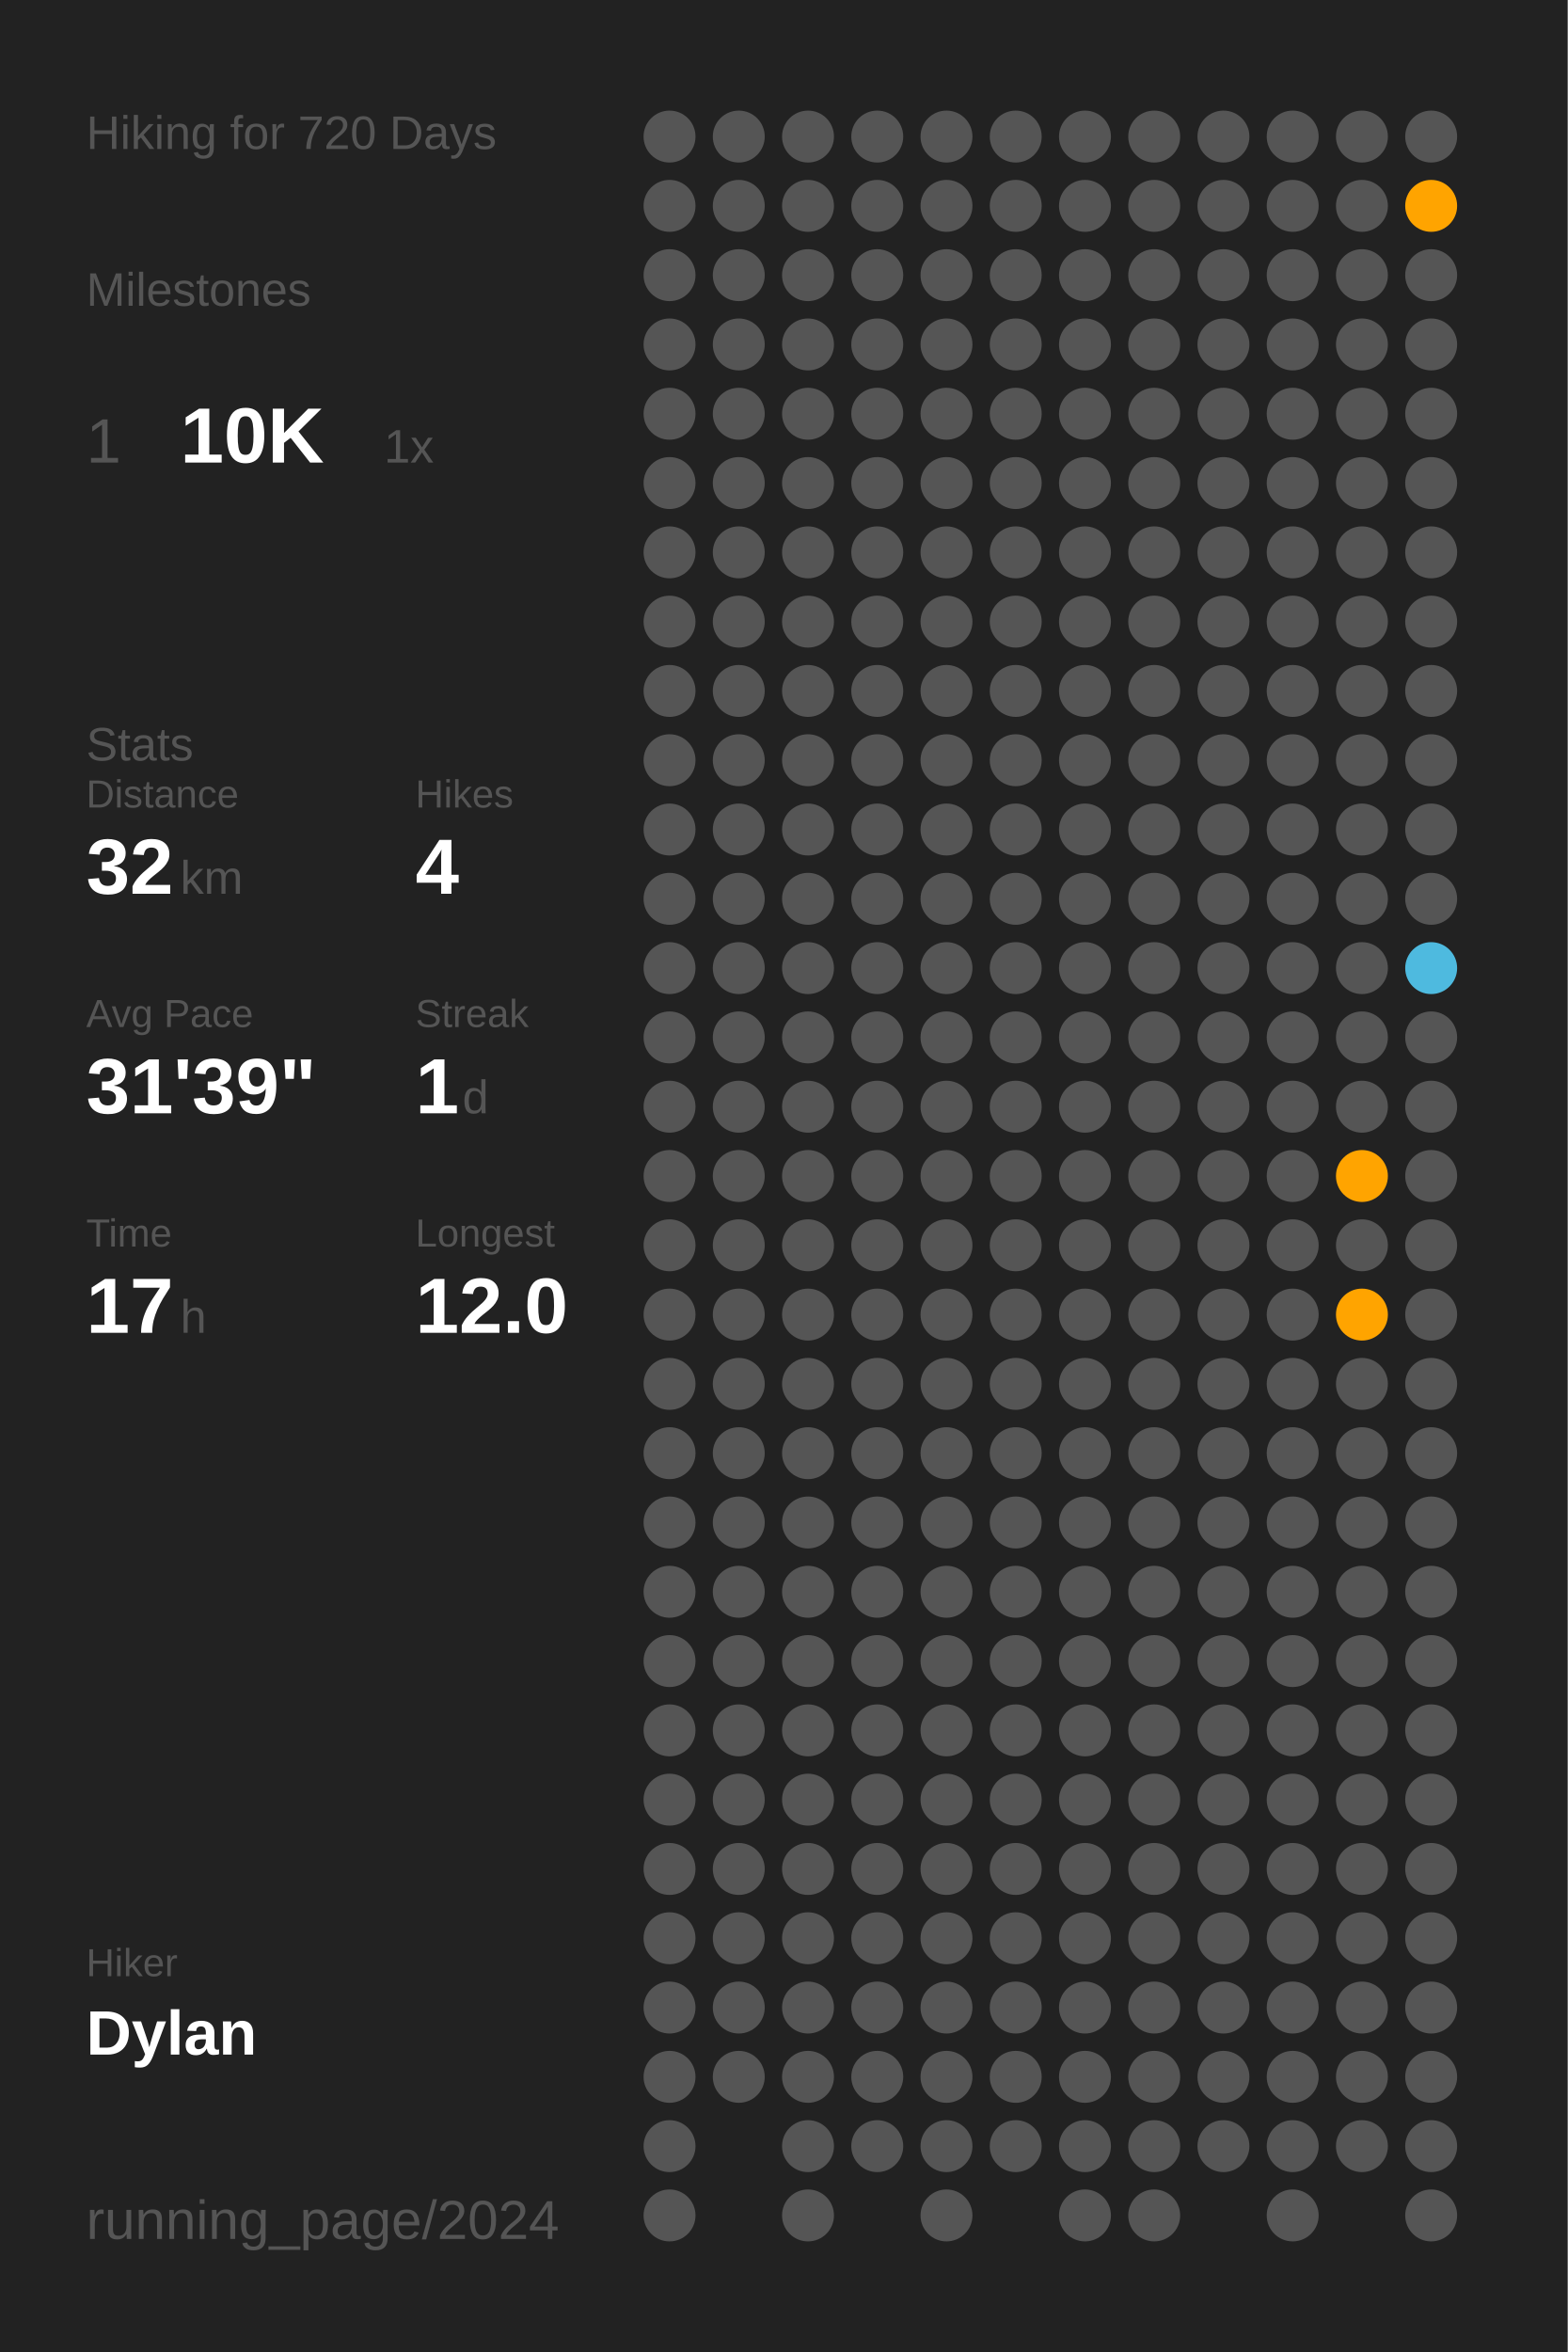
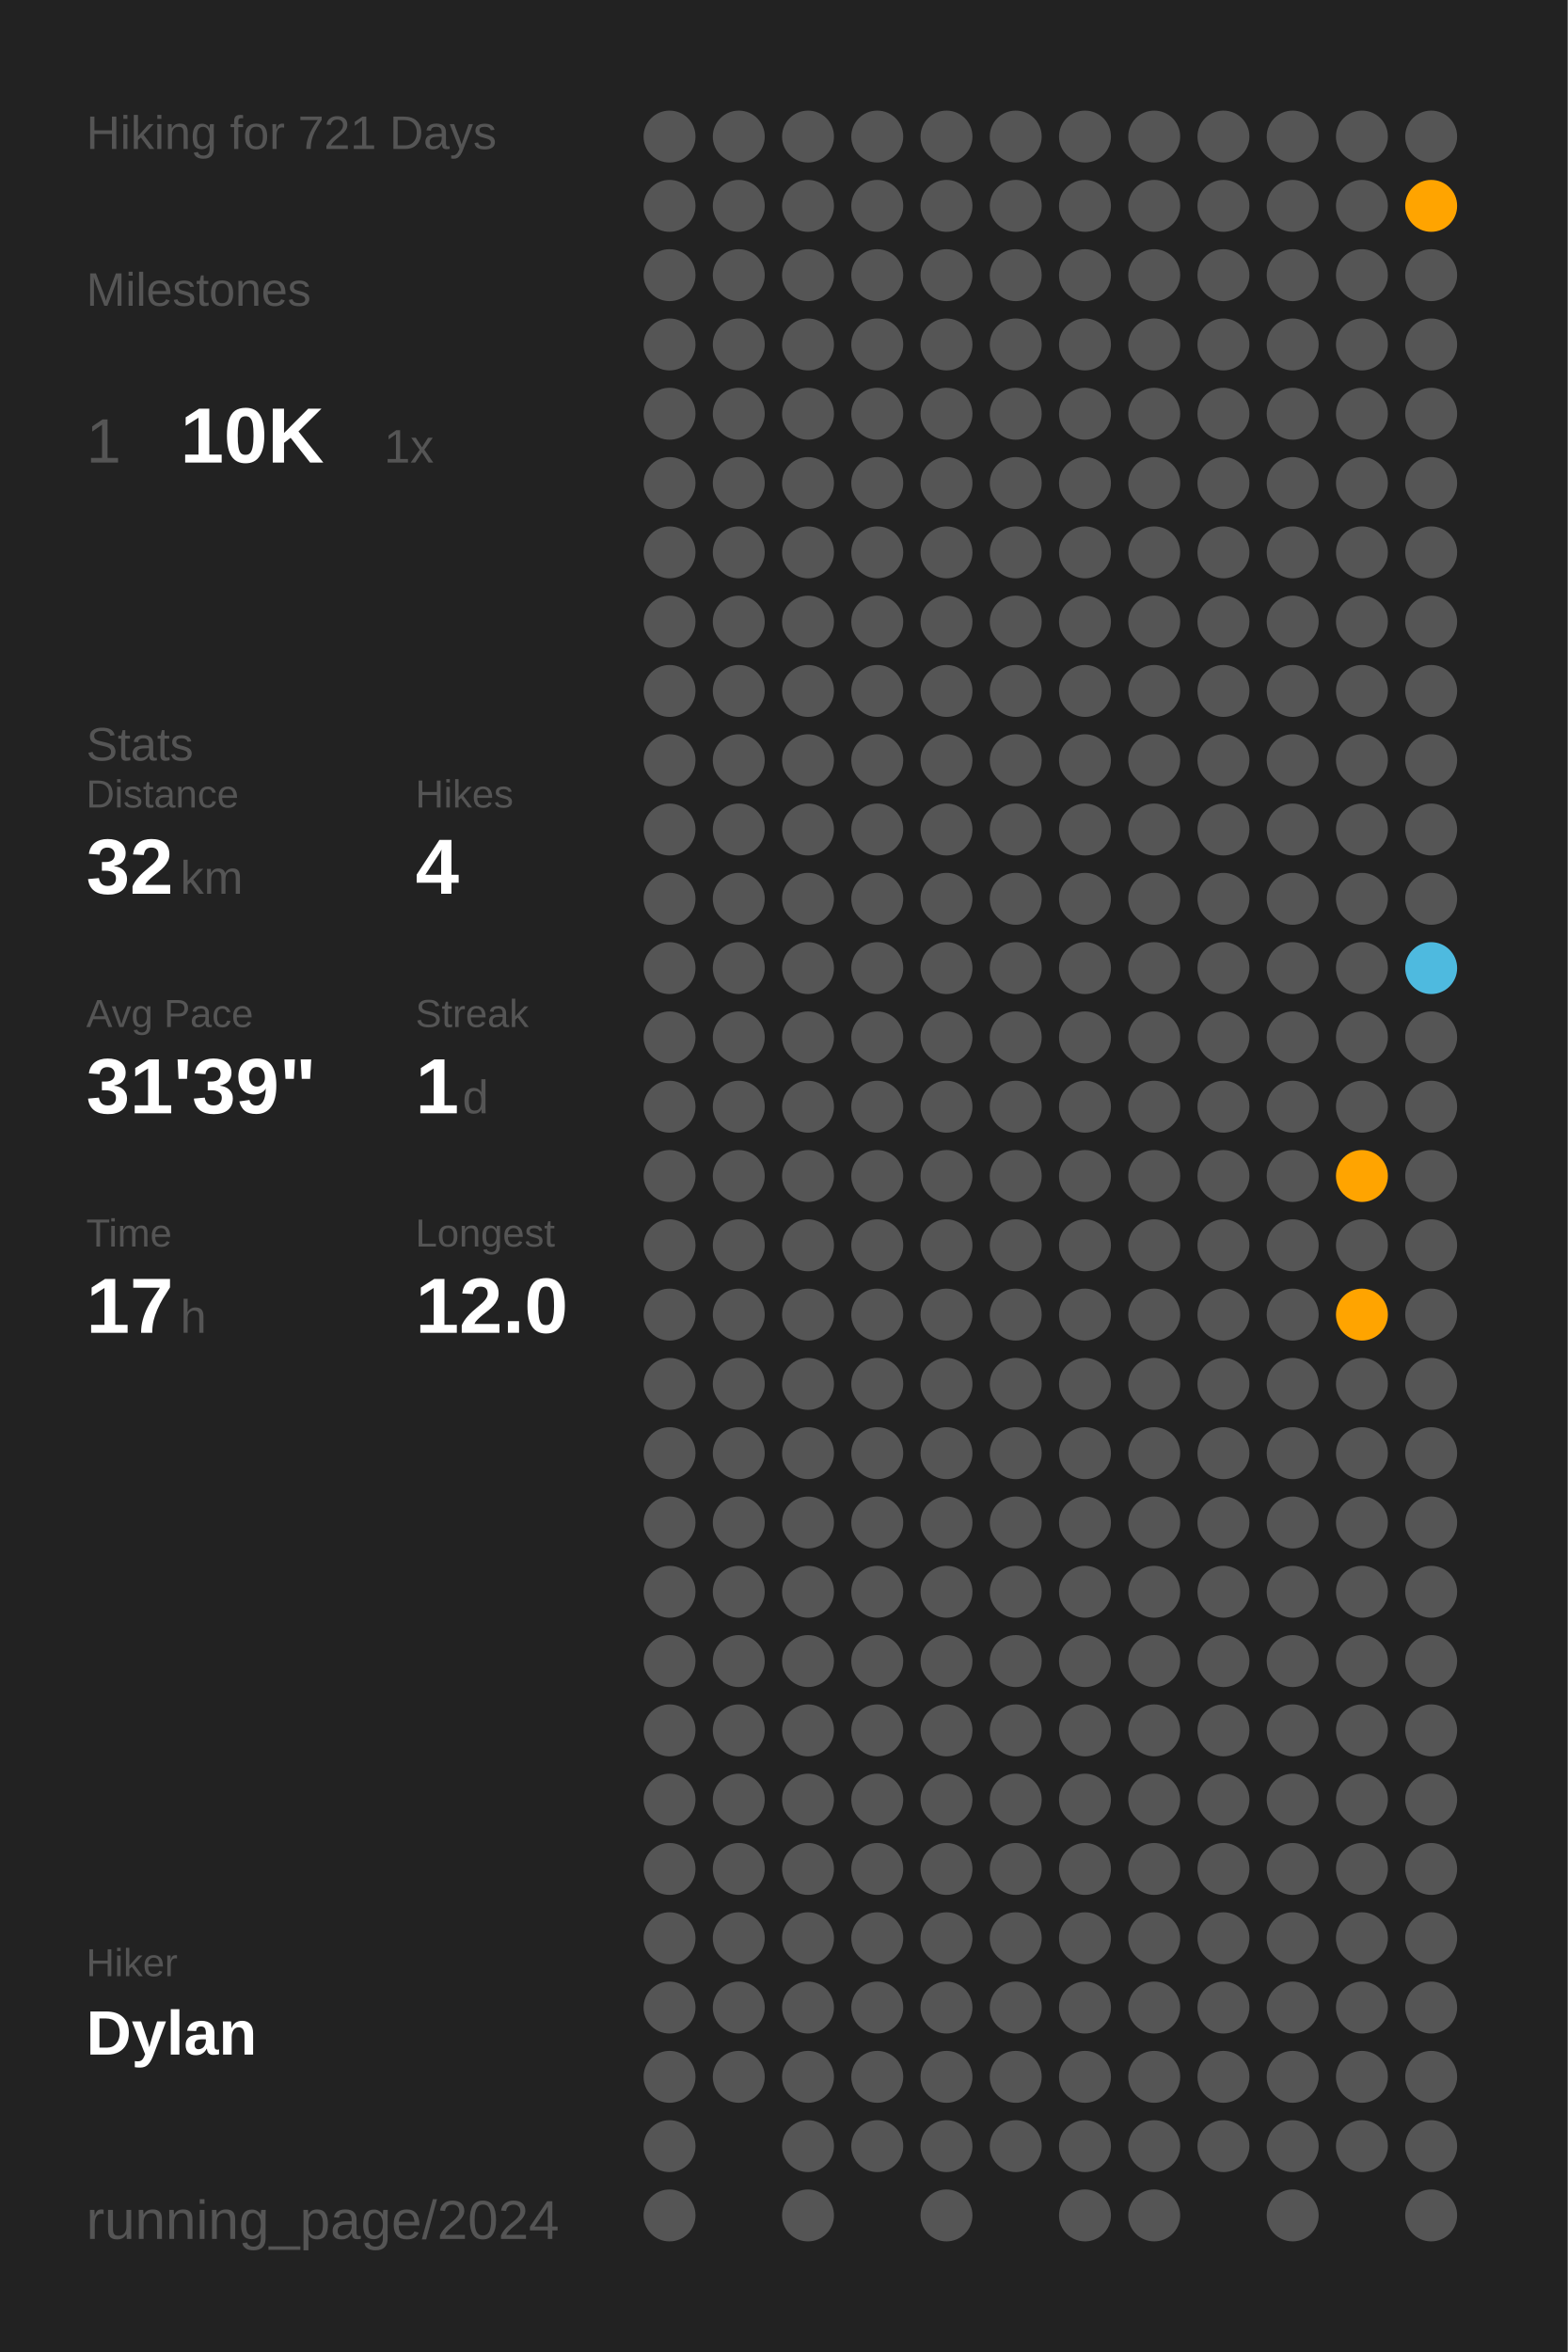
<svg xmlns="http://www.w3.org/2000/svg" baseProfile="full" class="activity-poster" data-activity-mode="hiking" data-poster-role="poster" data-poster-type="year_summary" height="300mm" version="1.1" viewBox="0,0,200,300" width="200mm">
  <defs />
  <rect class="poster-background" data-poster-role="background" fill="#222222" height="300" stroke="none" width="200" x="0" y="0" />
-   <text fill="#555555" style="font-size:6px; font-family:Arial;" x="11" y="19">Hiking for 720 Days</text>
+   <text fill="#555555" style="font-size:6px; font-family:Arial;" x="11" y="19">Hiking for 721 Days</text>
  <text fill="#555555" style="font-size:6px; font-family:Arial;" x="11" y="39">Milestones</text>
  <text fill="#555555" style="font-size:8px; font-family:Arial;" x="11" y="59">1</text>
  <text fill="#FFFFFF" style="font-size:10px; font-family:Arial; font-weight:bold;" x="23" y="59">10K</text>
  <text fill="#555555" style="font-size:6px; font-family:Arial;" x="49" y="59">1x</text>
  <text fill="#555555" style="font-size:6px; font-family:Arial;" x="11" y="97">Stats</text>
  <text fill="#555555" style="font-size:5px; font-family:Arial;" x="11" y="103">Distance</text>
  <text fill="#FFFFFF" style="font-size:10px; font-family:Arial; font-weight:bold;" x="11" y="114">32</text>
  <text fill="#555555" style="font-size:6px; font-family:Arial;" x="23" y="114">km</text>
  <text fill="#555555" style="font-size:5px; font-family:Arial;" x="53" y="103">Hikes</text>
  <text fill="#FFFFFF" style="font-size:10px; font-family:Arial; font-weight:bold;" x="53" y="114">4</text>
  <text fill="#555555" style="font-size:5px; font-family:Arial;" x="11" y="131">Avg Pace</text>
  <text fill="#FFFFFF" style="font-size:10px; font-family:Arial; font-weight:bold;" x="11" y="142">31'39"</text>
  <text fill="#555555" style="font-size:5px; font-family:Arial;" x="53" y="131">Streak</text>
  <text fill="#FFFFFF" style="font-size:10px; font-family:Arial; font-weight:bold;" x="53" y="142">1</text>
  <text fill="#555555" style="font-size:6px; font-family:Arial;" x="59" y="142">d</text>
  <text fill="#555555" style="font-size:5px; font-family:Arial;" x="11" y="159">Time</text>
  <text fill="#FFFFFF" style="font-size:10px; font-family:Arial; font-weight:bold;" x="11" y="170">17</text>
  <text fill="#555555" style="font-size:6px; font-family:Arial;" x="23" y="170">h</text>
  <text fill="#555555" style="font-size:5px; font-family:Arial;" x="53" y="159">Longest</text>
  <text fill="#FFFFFF" style="font-size:10px; font-family:Arial; font-weight:bold;" x="53" y="170">12.0</text>
  <text fill="#555555" style="font-size:5px; font-family:Arial;" x="11" y="252.065">Hiker</text>
  <text fill="#FFFFFF" style="font-size:8px; font-family:Arial; font-weight:bold;" x="11" y="262.065">Dylan</text>
  <text fill="#555555" style="font-size:7px; font-family:Arial;" x="11" y="285.581">running_page/2024</text>
  <circle cx="85.417" cy="17.419" fill="#555555" r="3.312" />
  <circle cx="85.417" cy="26.258" fill="#555555" r="3.312" />
  <circle cx="85.417" cy="35.097" fill="#555555" r="3.312" />
  <circle cx="85.417" cy="43.935" fill="#555555" r="3.312" />
  <circle cx="85.417" cy="52.774" fill="#555555" r="3.312" />
  <circle cx="85.417" cy="61.613" fill="#555555" r="3.312" />
  <circle cx="85.417" cy="70.452" fill="#555555" r="3.312" />
  <circle cx="85.417" cy="79.29" fill="#555555" r="3.312" />
  <circle cx="85.417" cy="88.129" fill="#555555" r="3.312" />
  <circle cx="85.417" cy="96.968" fill="#555555" r="3.312" />
  <circle cx="85.417" cy="105.806" fill="#555555" r="3.312" />
  <circle cx="85.417" cy="114.645" fill="#555555" r="3.312" />
  <circle cx="85.417" cy="123.484" fill="#555555" r="3.312" />
  <circle cx="85.417" cy="132.323" fill="#555555" r="3.312" />
  <circle cx="85.417" cy="141.161" fill="#555555" r="3.312" />
  <circle cx="85.417" cy="150" fill="#555555" r="3.312" />
  <circle cx="85.417" cy="158.839" fill="#555555" r="3.312" />
  <circle cx="85.417" cy="167.677" fill="#555555" r="3.312" />
  <circle cx="85.417" cy="176.516" fill="#555555" r="3.312" />
  <circle cx="85.417" cy="185.355" fill="#555555" r="3.312" />
  <circle cx="85.417" cy="194.194" fill="#555555" r="3.312" />
  <circle cx="85.417" cy="203.032" fill="#555555" r="3.312" />
  <circle cx="85.417" cy="211.871" fill="#555555" r="3.312" />
  <circle cx="85.417" cy="220.71" fill="#555555" r="3.312" />
  <circle cx="85.417" cy="229.548" fill="#555555" r="3.312" />
  <circle cx="85.417" cy="238.387" fill="#555555" r="3.312" />
  <circle cx="85.417" cy="247.226" fill="#555555" r="3.312" />
  <circle cx="85.417" cy="256.065" fill="#555555" r="3.312" />
  <circle cx="85.417" cy="264.903" fill="#555555" r="3.312" />
  <circle cx="85.417" cy="273.742" fill="#555555" r="3.312" />
  <circle cx="85.417" cy="282.581" fill="#555555" r="3.312" />
  <circle cx="94.25" cy="17.419" fill="#555555" r="3.312" />
  <circle cx="94.25" cy="26.258" fill="#555555" r="3.312" />
  <circle cx="94.25" cy="35.097" fill="#555555" r="3.312" />
  <circle cx="94.25" cy="43.935" fill="#555555" r="3.312" />
  <circle cx="94.25" cy="52.774" fill="#555555" r="3.312" />
  <circle cx="94.25" cy="61.613" fill="#555555" r="3.312" />
  <circle cx="94.25" cy="70.452" fill="#555555" r="3.312" />
  <circle cx="94.25" cy="79.29" fill="#555555" r="3.312" />
  <circle cx="94.25" cy="88.129" fill="#555555" r="3.312" />
  <circle cx="94.25" cy="96.968" fill="#555555" r="3.312" />
  <circle cx="94.25" cy="105.806" fill="#555555" r="3.312" />
  <circle cx="94.25" cy="114.645" fill="#555555" r="3.312" />
  <circle cx="94.25" cy="123.484" fill="#555555" r="3.312" />
  <circle cx="94.25" cy="132.323" fill="#555555" r="3.312" />
  <circle cx="94.25" cy="141.161" fill="#555555" r="3.312" />
  <circle cx="94.25" cy="150" fill="#555555" r="3.312" />
  <circle cx="94.25" cy="158.839" fill="#555555" r="3.312" />
  <circle cx="94.25" cy="167.677" fill="#555555" r="3.312" />
  <circle cx="94.25" cy="176.516" fill="#555555" r="3.312" />
  <circle cx="94.25" cy="185.355" fill="#555555" r="3.312" />
  <circle cx="94.25" cy="194.194" fill="#555555" r="3.312" />
  <circle cx="94.25" cy="203.032" fill="#555555" r="3.312" />
  <circle cx="94.25" cy="211.871" fill="#555555" r="3.312" />
  <circle cx="94.25" cy="220.71" fill="#555555" r="3.312" />
  <circle cx="94.25" cy="229.548" fill="#555555" r="3.312" />
  <circle cx="94.25" cy="238.387" fill="#555555" r="3.312" />
  <circle cx="94.25" cy="247.226" fill="#555555" r="3.312" />
  <circle cx="94.25" cy="256.065" fill="#555555" r="3.312" />
  <circle cx="94.25" cy="264.903" fill="#555555" r="3.312" />
  <circle cx="103.083" cy="17.419" fill="#555555" r="3.312" />
  <circle cx="103.083" cy="26.258" fill="#555555" r="3.312" />
  <circle cx="103.083" cy="35.097" fill="#555555" r="3.312" />
  <circle cx="103.083" cy="43.935" fill="#555555" r="3.312" />
  <circle cx="103.083" cy="52.774" fill="#555555" r="3.312" />
  <circle cx="103.083" cy="61.613" fill="#555555" r="3.312" />
  <circle cx="103.083" cy="70.452" fill="#555555" r="3.312" />
  <circle cx="103.083" cy="79.29" fill="#555555" r="3.312" />
  <circle cx="103.083" cy="88.129" fill="#555555" r="3.312" />
  <circle cx="103.083" cy="96.968" fill="#555555" r="3.312" />
  <circle cx="103.083" cy="105.806" fill="#555555" r="3.312" />
  <circle cx="103.083" cy="114.645" fill="#555555" r="3.312" />
  <circle cx="103.083" cy="123.484" fill="#555555" r="3.312" />
  <circle cx="103.083" cy="132.323" fill="#555555" r="3.312" />
  <circle cx="103.083" cy="141.161" fill="#555555" r="3.312" />
  <circle cx="103.083" cy="150" fill="#555555" r="3.312" />
  <circle cx="103.083" cy="158.839" fill="#555555" r="3.312" />
  <circle cx="103.083" cy="167.677" fill="#555555" r="3.312" />
  <circle cx="103.083" cy="176.516" fill="#555555" r="3.312" />
  <circle cx="103.083" cy="185.355" fill="#555555" r="3.312" />
  <circle cx="103.083" cy="194.194" fill="#555555" r="3.312" />
  <circle cx="103.083" cy="203.032" fill="#555555" r="3.312" />
  <circle cx="103.083" cy="211.871" fill="#555555" r="3.312" />
  <circle cx="103.083" cy="220.71" fill="#555555" r="3.312" />
  <circle cx="103.083" cy="229.548" fill="#555555" r="3.312" />
  <circle cx="103.083" cy="238.387" fill="#555555" r="3.312" />
  <circle cx="103.083" cy="247.226" fill="#555555" r="3.312" />
  <circle cx="103.083" cy="256.065" fill="#555555" r="3.312" />
  <circle cx="103.083" cy="264.903" fill="#555555" r="3.312" />
  <circle cx="103.083" cy="273.742" fill="#555555" r="3.312" />
  <circle cx="103.083" cy="282.581" fill="#555555" r="3.312" />
  <circle cx="111.917" cy="17.419" fill="#555555" r="3.312" />
  <circle cx="111.917" cy="26.258" fill="#555555" r="3.312" />
  <circle cx="111.917" cy="35.097" fill="#555555" r="3.312" />
  <circle cx="111.917" cy="43.935" fill="#555555" r="3.312" />
  <circle cx="111.917" cy="52.774" fill="#555555" r="3.312" />
  <circle cx="111.917" cy="61.613" fill="#555555" r="3.312" />
  <circle cx="111.917" cy="70.452" fill="#555555" r="3.312" />
  <circle cx="111.917" cy="79.29" fill="#555555" r="3.312" />
  <circle cx="111.917" cy="88.129" fill="#555555" r="3.312" />
  <circle cx="111.917" cy="96.968" fill="#555555" r="3.312" />
  <circle cx="111.917" cy="105.806" fill="#555555" r="3.312" />
  <circle cx="111.917" cy="114.645" fill="#555555" r="3.312" />
  <circle cx="111.917" cy="123.484" fill="#555555" r="3.312" />
  <circle cx="111.917" cy="132.323" fill="#555555" r="3.312" />
  <circle cx="111.917" cy="141.161" fill="#555555" r="3.312" />
  <circle cx="111.917" cy="150" fill="#555555" r="3.312" />
  <circle cx="111.917" cy="158.839" fill="#555555" r="3.312" />
  <circle cx="111.917" cy="167.677" fill="#555555" r="3.312" />
  <circle cx="111.917" cy="176.516" fill="#555555" r="3.312" />
  <circle cx="111.917" cy="185.355" fill="#555555" r="3.312" />
  <circle cx="111.917" cy="194.194" fill="#555555" r="3.312" />
  <circle cx="111.917" cy="203.032" fill="#555555" r="3.312" />
  <circle cx="111.917" cy="211.871" fill="#555555" r="3.312" />
  <circle cx="111.917" cy="220.71" fill="#555555" r="3.312" />
  <circle cx="111.917" cy="229.548" fill="#555555" r="3.312" />
  <circle cx="111.917" cy="238.387" fill="#555555" r="3.312" />
  <circle cx="111.917" cy="247.226" fill="#555555" r="3.312" />
  <circle cx="111.917" cy="256.065" fill="#555555" r="3.312" />
  <circle cx="111.917" cy="264.903" fill="#555555" r="3.312" />
  <circle cx="111.917" cy="273.742" fill="#555555" r="3.312" />
  <circle cx="120.75" cy="17.419" fill="#555555" r="3.312" />
  <circle cx="120.75" cy="26.258" fill="#555555" r="3.312" />
  <circle cx="120.75" cy="35.097" fill="#555555" r="3.312" />
  <circle cx="120.75" cy="43.935" fill="#555555" r="3.312" />
  <circle cx="120.75" cy="52.774" fill="#555555" r="3.312" />
  <circle cx="120.75" cy="61.613" fill="#555555" r="3.312" />
  <circle cx="120.75" cy="70.452" fill="#555555" r="3.312" />
  <circle cx="120.75" cy="79.29" fill="#555555" r="3.312" />
  <circle cx="120.75" cy="88.129" fill="#555555" r="3.312" />
  <circle cx="120.75" cy="96.968" fill="#555555" r="3.312" />
  <circle cx="120.75" cy="105.806" fill="#555555" r="3.312" />
  <circle cx="120.75" cy="114.645" fill="#555555" r="3.312" />
  <circle cx="120.75" cy="123.484" fill="#555555" r="3.312" />
  <circle cx="120.75" cy="132.323" fill="#555555" r="3.312" />
  <circle cx="120.75" cy="141.161" fill="#555555" r="3.312" />
  <circle cx="120.75" cy="150" fill="#555555" r="3.312" />
  <circle cx="120.75" cy="158.839" fill="#555555" r="3.312" />
  <circle cx="120.75" cy="167.677" fill="#555555" r="3.312" />
  <circle cx="120.75" cy="176.516" fill="#555555" r="3.312" />
  <circle cx="120.75" cy="185.355" fill="#555555" r="3.312" />
  <circle cx="120.75" cy="194.194" fill="#555555" r="3.312" />
  <circle cx="120.75" cy="203.032" fill="#555555" r="3.312" />
  <circle cx="120.75" cy="211.871" fill="#555555" r="3.312" />
  <circle cx="120.75" cy="220.71" fill="#555555" r="3.312" />
  <circle cx="120.75" cy="229.548" fill="#555555" r="3.312" />
  <circle cx="120.75" cy="238.387" fill="#555555" r="3.312" />
  <circle cx="120.75" cy="247.226" fill="#555555" r="3.312" />
  <circle cx="120.75" cy="256.065" fill="#555555" r="3.312" />
  <circle cx="120.75" cy="264.903" fill="#555555" r="3.312" />
  <circle cx="120.75" cy="273.742" fill="#555555" r="3.312" />
  <circle cx="120.75" cy="282.581" fill="#555555" r="3.312" />
  <circle cx="129.583" cy="17.419" fill="#555555" r="3.312" />
  <circle cx="129.583" cy="26.258" fill="#555555" r="3.312" />
  <circle cx="129.583" cy="35.097" fill="#555555" r="3.312" />
  <circle cx="129.583" cy="43.935" fill="#555555" r="3.312" />
  <circle cx="129.583" cy="52.774" fill="#555555" r="3.312" />
  <circle cx="129.583" cy="61.613" fill="#555555" r="3.312" />
  <circle cx="129.583" cy="70.452" fill="#555555" r="3.312" />
  <circle cx="129.583" cy="79.29" fill="#555555" r="3.312" />
  <circle cx="129.583" cy="88.129" fill="#555555" r="3.312" />
  <circle cx="129.583" cy="96.968" fill="#555555" r="3.312" />
  <circle cx="129.583" cy="105.806" fill="#555555" r="3.312" />
  <circle cx="129.583" cy="114.645" fill="#555555" r="3.312" />
  <circle cx="129.583" cy="123.484" fill="#555555" r="3.312" />
  <circle cx="129.583" cy="132.323" fill="#555555" r="3.312" />
  <circle cx="129.583" cy="141.161" fill="#555555" r="3.312" />
  <circle cx="129.583" cy="150" fill="#555555" r="3.312" />
  <circle cx="129.583" cy="158.839" fill="#555555" r="3.312" />
  <circle cx="129.583" cy="167.677" fill="#555555" r="3.312" />
  <circle cx="129.583" cy="176.516" fill="#555555" r="3.312" />
  <circle cx="129.583" cy="185.355" fill="#555555" r="3.312" />
  <circle cx="129.583" cy="194.194" fill="#555555" r="3.312" />
  <circle cx="129.583" cy="203.032" fill="#555555" r="3.312" />
  <circle cx="129.583" cy="211.871" fill="#555555" r="3.312" />
  <circle cx="129.583" cy="220.71" fill="#555555" r="3.312" />
  <circle cx="129.583" cy="229.548" fill="#555555" r="3.312" />
  <circle cx="129.583" cy="238.387" fill="#555555" r="3.312" />
  <circle cx="129.583" cy="247.226" fill="#555555" r="3.312" />
  <circle cx="129.583" cy="256.065" fill="#555555" r="3.312" />
  <circle cx="129.583" cy="264.903" fill="#555555" r="3.312" />
  <circle cx="129.583" cy="273.742" fill="#555555" r="3.312" />
  <circle cx="138.417" cy="17.419" fill="#555555" r="3.312" />
  <circle cx="138.417" cy="26.258" fill="#555555" r="3.312" />
  <circle cx="138.417" cy="35.097" fill="#555555" r="3.312" />
  <circle cx="138.417" cy="43.935" fill="#555555" r="3.312" />
  <circle cx="138.417" cy="52.774" fill="#555555" r="3.312" />
  <circle cx="138.417" cy="61.613" fill="#555555" r="3.312" />
  <circle cx="138.417" cy="70.452" fill="#555555" r="3.312" />
  <circle cx="138.417" cy="79.29" fill="#555555" r="3.312" />
  <circle cx="138.417" cy="88.129" fill="#555555" r="3.312" />
  <circle cx="138.417" cy="96.968" fill="#555555" r="3.312" />
  <circle cx="138.417" cy="105.806" fill="#555555" r="3.312" />
  <circle cx="138.417" cy="114.645" fill="#555555" r="3.312" />
  <circle cx="138.417" cy="123.484" fill="#555555" r="3.312" />
  <circle cx="138.417" cy="132.323" fill="#555555" r="3.312" />
  <circle cx="138.417" cy="141.161" fill="#555555" r="3.312" />
  <circle cx="138.417" cy="150" fill="#555555" r="3.312" />
  <circle cx="138.417" cy="158.839" fill="#555555" r="3.312" />
  <circle cx="138.417" cy="167.677" fill="#555555" r="3.312" />
  <circle cx="138.417" cy="176.516" fill="#555555" r="3.312" />
  <circle cx="138.417" cy="185.355" fill="#555555" r="3.312" />
  <circle cx="138.417" cy="194.194" fill="#555555" r="3.312" />
  <circle cx="138.417" cy="203.032" fill="#555555" r="3.312" />
  <circle cx="138.417" cy="211.871" fill="#555555" r="3.312" />
  <circle cx="138.417" cy="220.71" fill="#555555" r="3.312" />
  <circle cx="138.417" cy="229.548" fill="#555555" r="3.312" />
  <circle cx="138.417" cy="238.387" fill="#555555" r="3.312" />
  <circle cx="138.417" cy="247.226" fill="#555555" r="3.312" />
  <circle cx="138.417" cy="256.065" fill="#555555" r="3.312" />
  <circle cx="138.417" cy="264.903" fill="#555555" r="3.312" />
  <circle cx="138.417" cy="273.742" fill="#555555" r="3.312" />
  <circle cx="138.417" cy="282.581" fill="#555555" r="3.312" />
  <circle cx="147.25" cy="17.419" fill="#555555" r="3.312" />
  <circle cx="147.25" cy="26.258" fill="#555555" r="3.312" />
  <circle cx="147.25" cy="35.097" fill="#555555" r="3.312" />
  <circle cx="147.25" cy="43.935" fill="#555555" r="3.312" />
  <circle cx="147.25" cy="52.774" fill="#555555" r="3.312" />
  <circle cx="147.25" cy="61.613" fill="#555555" r="3.312" />
  <circle cx="147.25" cy="70.452" fill="#555555" r="3.312" />
  <circle cx="147.25" cy="79.29" fill="#555555" r="3.312" />
  <circle cx="147.25" cy="88.129" fill="#555555" r="3.312" />
  <circle cx="147.25" cy="96.968" fill="#555555" r="3.312" />
  <circle cx="147.25" cy="105.806" fill="#555555" r="3.312" />
  <circle cx="147.25" cy="114.645" fill="#555555" r="3.312" />
  <circle cx="147.25" cy="123.484" fill="#555555" r="3.312" />
  <circle cx="147.25" cy="132.323" fill="#555555" r="3.312" />
  <circle cx="147.25" cy="141.161" fill="#555555" r="3.312" />
  <circle cx="147.25" cy="150" fill="#555555" r="3.312" />
  <circle cx="147.25" cy="158.839" fill="#555555" r="3.312" />
  <circle cx="147.25" cy="167.677" fill="#555555" r="3.312" />
  <circle cx="147.25" cy="176.516" fill="#555555" r="3.312" />
  <circle cx="147.25" cy="185.355" fill="#555555" r="3.312" />
  <circle cx="147.25" cy="194.194" fill="#555555" r="3.312" />
  <circle cx="147.25" cy="203.032" fill="#555555" r="3.312" />
  <circle cx="147.25" cy="211.871" fill="#555555" r="3.312" />
  <circle cx="147.25" cy="220.71" fill="#555555" r="3.312" />
  <circle cx="147.25" cy="229.548" fill="#555555" r="3.312" />
  <circle cx="147.25" cy="238.387" fill="#555555" r="3.312" />
  <circle cx="147.25" cy="247.226" fill="#555555" r="3.312" />
  <circle cx="147.25" cy="256.065" fill="#555555" r="3.312" />
  <circle cx="147.25" cy="264.903" fill="#555555" r="3.312" />
  <circle cx="147.25" cy="273.742" fill="#555555" r="3.312" />
  <circle cx="147.25" cy="282.581" fill="#555555" r="3.312" />
  <circle cx="156.083" cy="17.419" fill="#555555" r="3.312" />
  <circle cx="156.083" cy="26.258" fill="#555555" r="3.312" />
  <circle cx="156.083" cy="35.097" fill="#555555" r="3.312" />
  <circle cx="156.083" cy="43.935" fill="#555555" r="3.312" />
  <circle cx="156.083" cy="52.774" fill="#555555" r="3.312" />
  <circle cx="156.083" cy="61.613" fill="#555555" r="3.312" />
  <circle cx="156.083" cy="70.452" fill="#555555" r="3.312" />
  <circle cx="156.083" cy="79.29" fill="#555555" r="3.312" />
  <circle cx="156.083" cy="88.129" fill="#555555" r="3.312" />
  <circle cx="156.083" cy="96.968" fill="#555555" r="3.312" />
  <circle cx="156.083" cy="105.806" fill="#555555" r="3.312" />
  <circle cx="156.083" cy="114.645" fill="#555555" r="3.312" />
  <circle cx="156.083" cy="123.484" fill="#555555" r="3.312" />
  <circle cx="156.083" cy="132.323" fill="#555555" r="3.312" />
  <circle cx="156.083" cy="141.161" fill="#555555" r="3.312" />
  <circle cx="156.083" cy="150" fill="#555555" r="3.312" />
  <circle cx="156.083" cy="158.839" fill="#555555" r="3.312" />
  <circle cx="156.083" cy="167.677" fill="#555555" r="3.312" />
  <circle cx="156.083" cy="176.516" fill="#555555" r="3.312" />
  <circle cx="156.083" cy="185.355" fill="#555555" r="3.312" />
  <circle cx="156.083" cy="194.194" fill="#555555" r="3.312" />
  <circle cx="156.083" cy="203.032" fill="#555555" r="3.312" />
  <circle cx="156.083" cy="211.871" fill="#555555" r="3.312" />
  <circle cx="156.083" cy="220.71" fill="#555555" r="3.312" />
  <circle cx="156.083" cy="229.548" fill="#555555" r="3.312" />
  <circle cx="156.083" cy="238.387" fill="#555555" r="3.312" />
  <circle cx="156.083" cy="247.226" fill="#555555" r="3.312" />
  <circle cx="156.083" cy="256.065" fill="#555555" r="3.312" />
  <circle cx="156.083" cy="264.903" fill="#555555" r="3.312" />
  <circle cx="156.083" cy="273.742" fill="#555555" r="3.312" />
  <circle cx="164.917" cy="17.419" fill="#555555" r="3.312" />
  <circle cx="164.917" cy="26.258" fill="#555555" r="3.312" />
  <circle cx="164.917" cy="35.097" fill="#555555" r="3.312" />
  <circle cx="164.917" cy="43.935" fill="#555555" r="3.312" />
  <circle cx="164.917" cy="52.774" fill="#555555" r="3.312" />
  <circle cx="164.917" cy="61.613" fill="#555555" r="3.312" />
  <circle cx="164.917" cy="70.452" fill="#555555" r="3.312" />
  <circle cx="164.917" cy="79.29" fill="#555555" r="3.312" />
  <circle cx="164.917" cy="88.129" fill="#555555" r="3.312" />
  <circle cx="164.917" cy="96.968" fill="#555555" r="3.312" />
  <circle cx="164.917" cy="105.806" fill="#555555" r="3.312" />
  <circle cx="164.917" cy="114.645" fill="#555555" r="3.312" />
  <circle cx="164.917" cy="123.484" fill="#555555" r="3.312" />
  <circle cx="164.917" cy="132.323" fill="#555555" r="3.312" />
  <circle cx="164.917" cy="141.161" fill="#555555" r="3.312" />
  <circle cx="164.917" cy="150" fill="#555555" r="3.312" />
  <circle cx="164.917" cy="158.839" fill="#555555" r="3.312" />
  <circle cx="164.917" cy="167.677" fill="#555555" r="3.312" />
  <circle cx="164.917" cy="176.516" fill="#555555" r="3.312" />
  <circle cx="164.917" cy="185.355" fill="#555555" r="3.312" />
  <circle cx="164.917" cy="194.194" fill="#555555" r="3.312" />
  <circle cx="164.917" cy="203.032" fill="#555555" r="3.312" />
  <circle cx="164.917" cy="211.871" fill="#555555" r="3.312" />
  <circle cx="164.917" cy="220.71" fill="#555555" r="3.312" />
  <circle cx="164.917" cy="229.548" fill="#555555" r="3.312" />
  <circle cx="164.917" cy="238.387" fill="#555555" r="3.312" />
  <circle cx="164.917" cy="247.226" fill="#555555" r="3.312" />
  <circle cx="164.917" cy="256.065" fill="#555555" r="3.312" />
  <circle cx="164.917" cy="264.903" fill="#555555" r="3.312" />
  <circle cx="164.917" cy="273.742" fill="#555555" r="3.312" />
  <circle cx="164.917" cy="282.581" fill="#555555" r="3.312" />
  <circle cx="173.75" cy="17.419" fill="#555555" r="3.312" />
  <circle cx="173.75" cy="26.258" fill="#555555" r="3.312" />
  <circle cx="173.75" cy="35.097" fill="#555555" r="3.312" />
  <circle cx="173.75" cy="43.935" fill="#555555" r="3.312" />
  <circle cx="173.75" cy="52.774" fill="#555555" r="3.312" />
  <circle cx="173.75" cy="61.613" fill="#555555" r="3.312" />
  <circle cx="173.75" cy="70.452" fill="#555555" r="3.312" />
  <circle cx="173.75" cy="79.29" fill="#555555" r="3.312" />
  <circle cx="173.75" cy="88.129" fill="#555555" r="3.312" />
  <circle cx="173.75" cy="96.968" fill="#555555" r="3.312" />
  <circle cx="173.75" cy="105.806" fill="#555555" r="3.312" />
  <circle cx="173.75" cy="114.645" fill="#555555" r="3.312" />
  <circle cx="173.75" cy="123.484" fill="#555555" r="3.312" />
  <circle cx="173.75" cy="132.323" fill="#555555" r="3.312" />
  <circle cx="173.75" cy="141.161" fill="#555555" r="3.312" />
  <circle cx="173.75" cy="150" fill="#ffa400" r="3.312" />
  <circle cx="173.75" cy="158.839" fill="#555555" r="3.312" />
  <circle cx="173.75" cy="167.677" fill="#ffa400" r="3.312" />
  <circle cx="173.75" cy="176.516" fill="#555555" r="3.312" />
  <circle cx="173.75" cy="185.355" fill="#555555" r="3.312" />
  <circle cx="173.75" cy="194.194" fill="#555555" r="3.312" />
  <circle cx="173.75" cy="203.032" fill="#555555" r="3.312" />
  <circle cx="173.75" cy="211.871" fill="#555555" r="3.312" />
  <circle cx="173.75" cy="220.71" fill="#555555" r="3.312" />
  <circle cx="173.75" cy="229.548" fill="#555555" r="3.312" />
  <circle cx="173.75" cy="238.387" fill="#555555" r="3.312" />
  <circle cx="173.75" cy="247.226" fill="#555555" r="3.312" />
  <circle cx="173.75" cy="256.065" fill="#555555" r="3.312" />
  <circle cx="173.75" cy="264.903" fill="#555555" r="3.312" />
  <circle cx="173.75" cy="273.742" fill="#555555" r="3.312" />
  <circle cx="182.583" cy="17.419" fill="#555555" r="3.312" />
  <circle cx="182.583" cy="26.258" fill="#ffa400" r="3.312" />
  <circle cx="182.583" cy="35.097" fill="#555555" r="3.312" />
  <circle cx="182.583" cy="43.935" fill="#555555" r="3.312" />
  <circle cx="182.583" cy="52.774" fill="#555555" r="3.312" />
  <circle cx="182.583" cy="61.613" fill="#555555" r="3.312" />
  <circle cx="182.583" cy="70.452" fill="#555555" r="3.312" />
  <circle cx="182.583" cy="79.29" fill="#555555" r="3.312" />
  <circle cx="182.583" cy="88.129" fill="#555555" r="3.312" />
  <circle cx="182.583" cy="96.968" fill="#555555" r="3.312" />
  <circle cx="182.583" cy="105.806" fill="#555555" r="3.312" />
  <circle cx="182.583" cy="114.645" fill="#555555" r="3.312" />
  <circle cx="182.583" cy="123.484" fill="#4ebadf" r="3.312" />
  <circle cx="182.583" cy="132.323" fill="#555555" r="3.312" />
  <circle cx="182.583" cy="141.161" fill="#555555" r="3.312" />
  <circle cx="182.583" cy="150" fill="#555555" r="3.312" />
  <circle cx="182.583" cy="158.839" fill="#555555" r="3.312" />
  <circle cx="182.583" cy="167.677" fill="#555555" r="3.312" />
  <circle cx="182.583" cy="176.516" fill="#555555" r="3.312" />
  <circle cx="182.583" cy="185.355" fill="#555555" r="3.312" />
  <circle cx="182.583" cy="194.194" fill="#555555" r="3.312" />
  <circle cx="182.583" cy="203.032" fill="#555555" r="3.312" />
  <circle cx="182.583" cy="211.871" fill="#555555" r="3.312" />
  <circle cx="182.583" cy="220.71" fill="#555555" r="3.312" />
  <circle cx="182.583" cy="229.548" fill="#555555" r="3.312" />
  <circle cx="182.583" cy="238.387" fill="#555555" r="3.312" />
  <circle cx="182.583" cy="247.226" fill="#555555" r="3.312" />
  <circle cx="182.583" cy="256.065" fill="#555555" r="3.312" />
  <circle cx="182.583" cy="264.903" fill="#555555" r="3.312" />
  <circle cx="182.583" cy="273.742" fill="#555555" r="3.312" />
  <circle cx="182.583" cy="282.581" fill="#555555" r="3.312" />
</svg>
